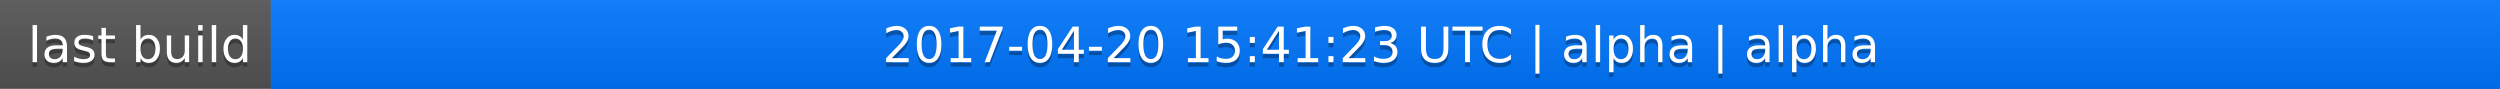
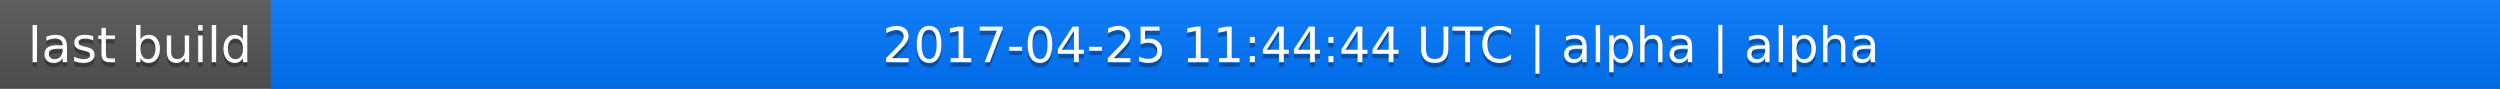
<svg xmlns="http://www.w3.org/2000/svg" width="563" height="20">
  <linearGradient id="a" x2="0" y2="100%">
    <stop offset="0" stop-color="#bbb" stop-opacity=".1" />
    <stop offset="1" stop-opacity=".1" />
  </linearGradient>
  <rect rx="0" width="563" height="20" fill="#555" />
  <rect rx="0" x="61" width="502" height="20" fill="#07f" />
  <path fill="#07f" d="M61 0h4v20h-4z" />
  <rect rx="0" width="563" height="20" fill="url(#a)" />
  <g fill="#fff" text-anchor="middle" font-family="DejaVu Sans,Verdana,Geneva,sans-serif" font-size="11">
    <text x="31.5" y="15" fill="#010101" fill-opacity=".3">last build</text>
    <text x="31.5" y="14">last build</text>
-     <text x="311" y="15" fill="#010101" fill-opacity=".3">2017-04-20 15:41:23 UTC | alpha | alpha</text>
-     <text x="311" y="14">2017-04-20 15:41:23 UTC | alpha | alpha</text>
+     <text x="311" y="15" fill="#010101" fill-opacity=".3">2017-04-25 11:44:44 UTC | alpha | alpha</text>
+     <text x="311" y="14">2017-04-25 11:44:44 UTC | alpha | alpha</text>
  </g>
</svg>
